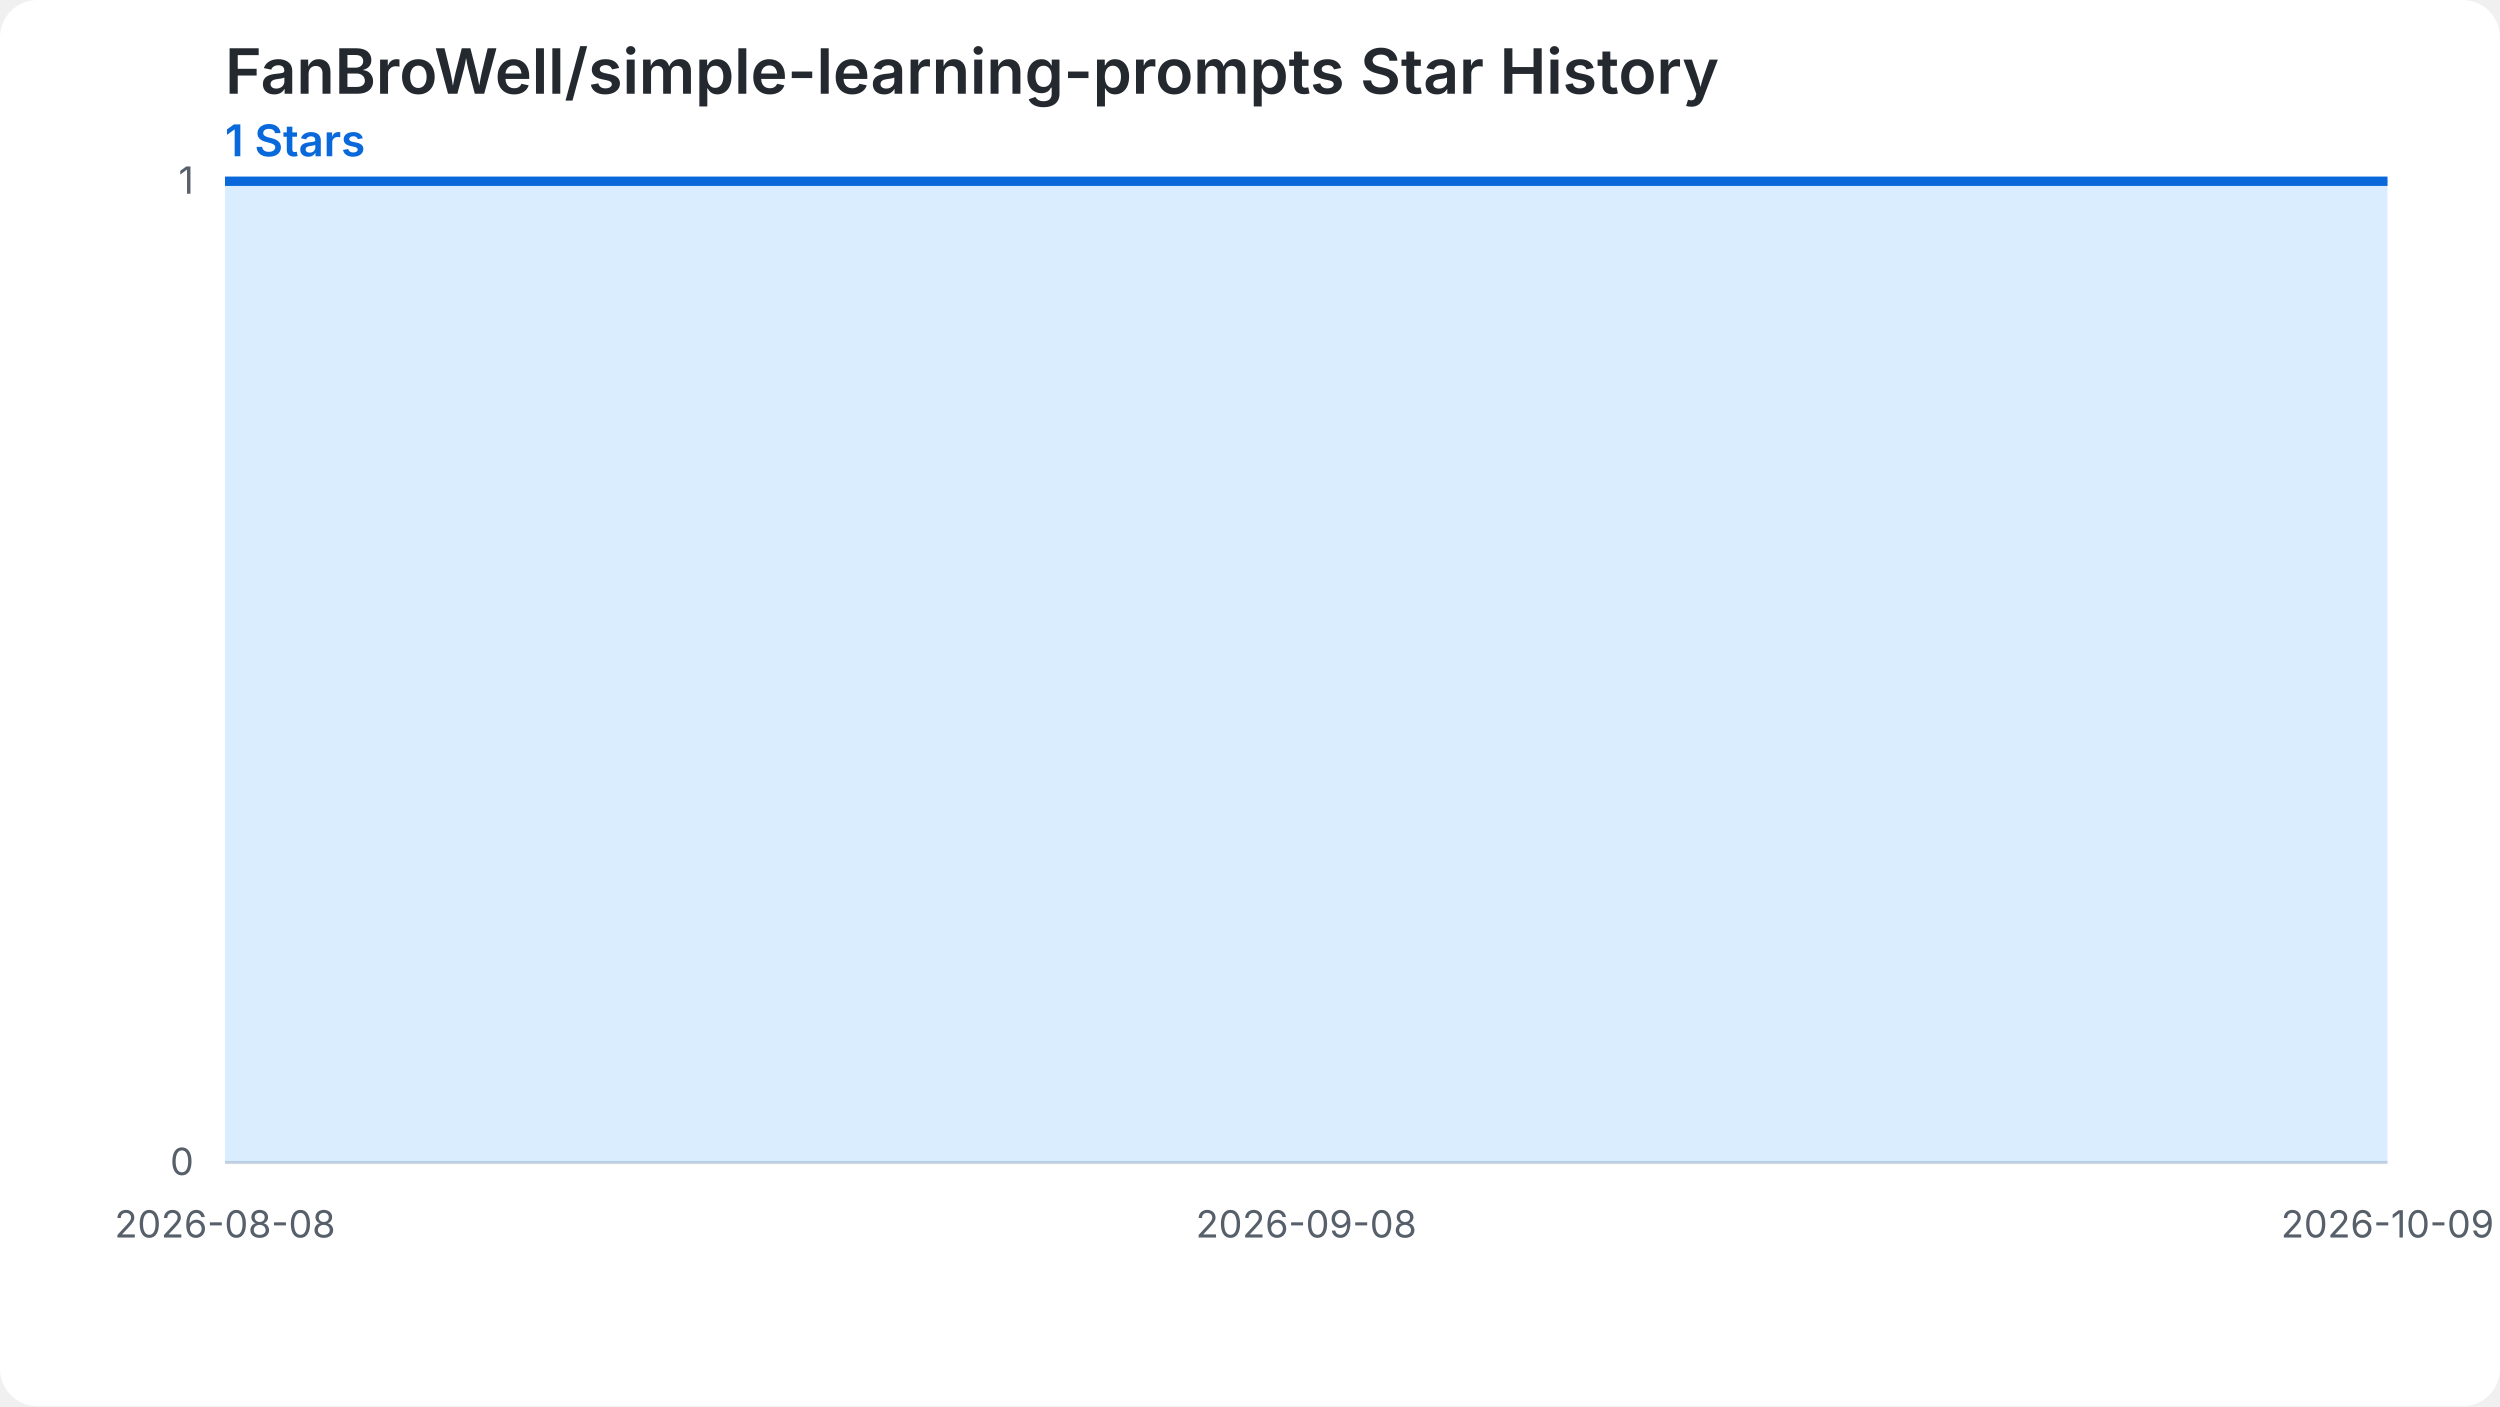
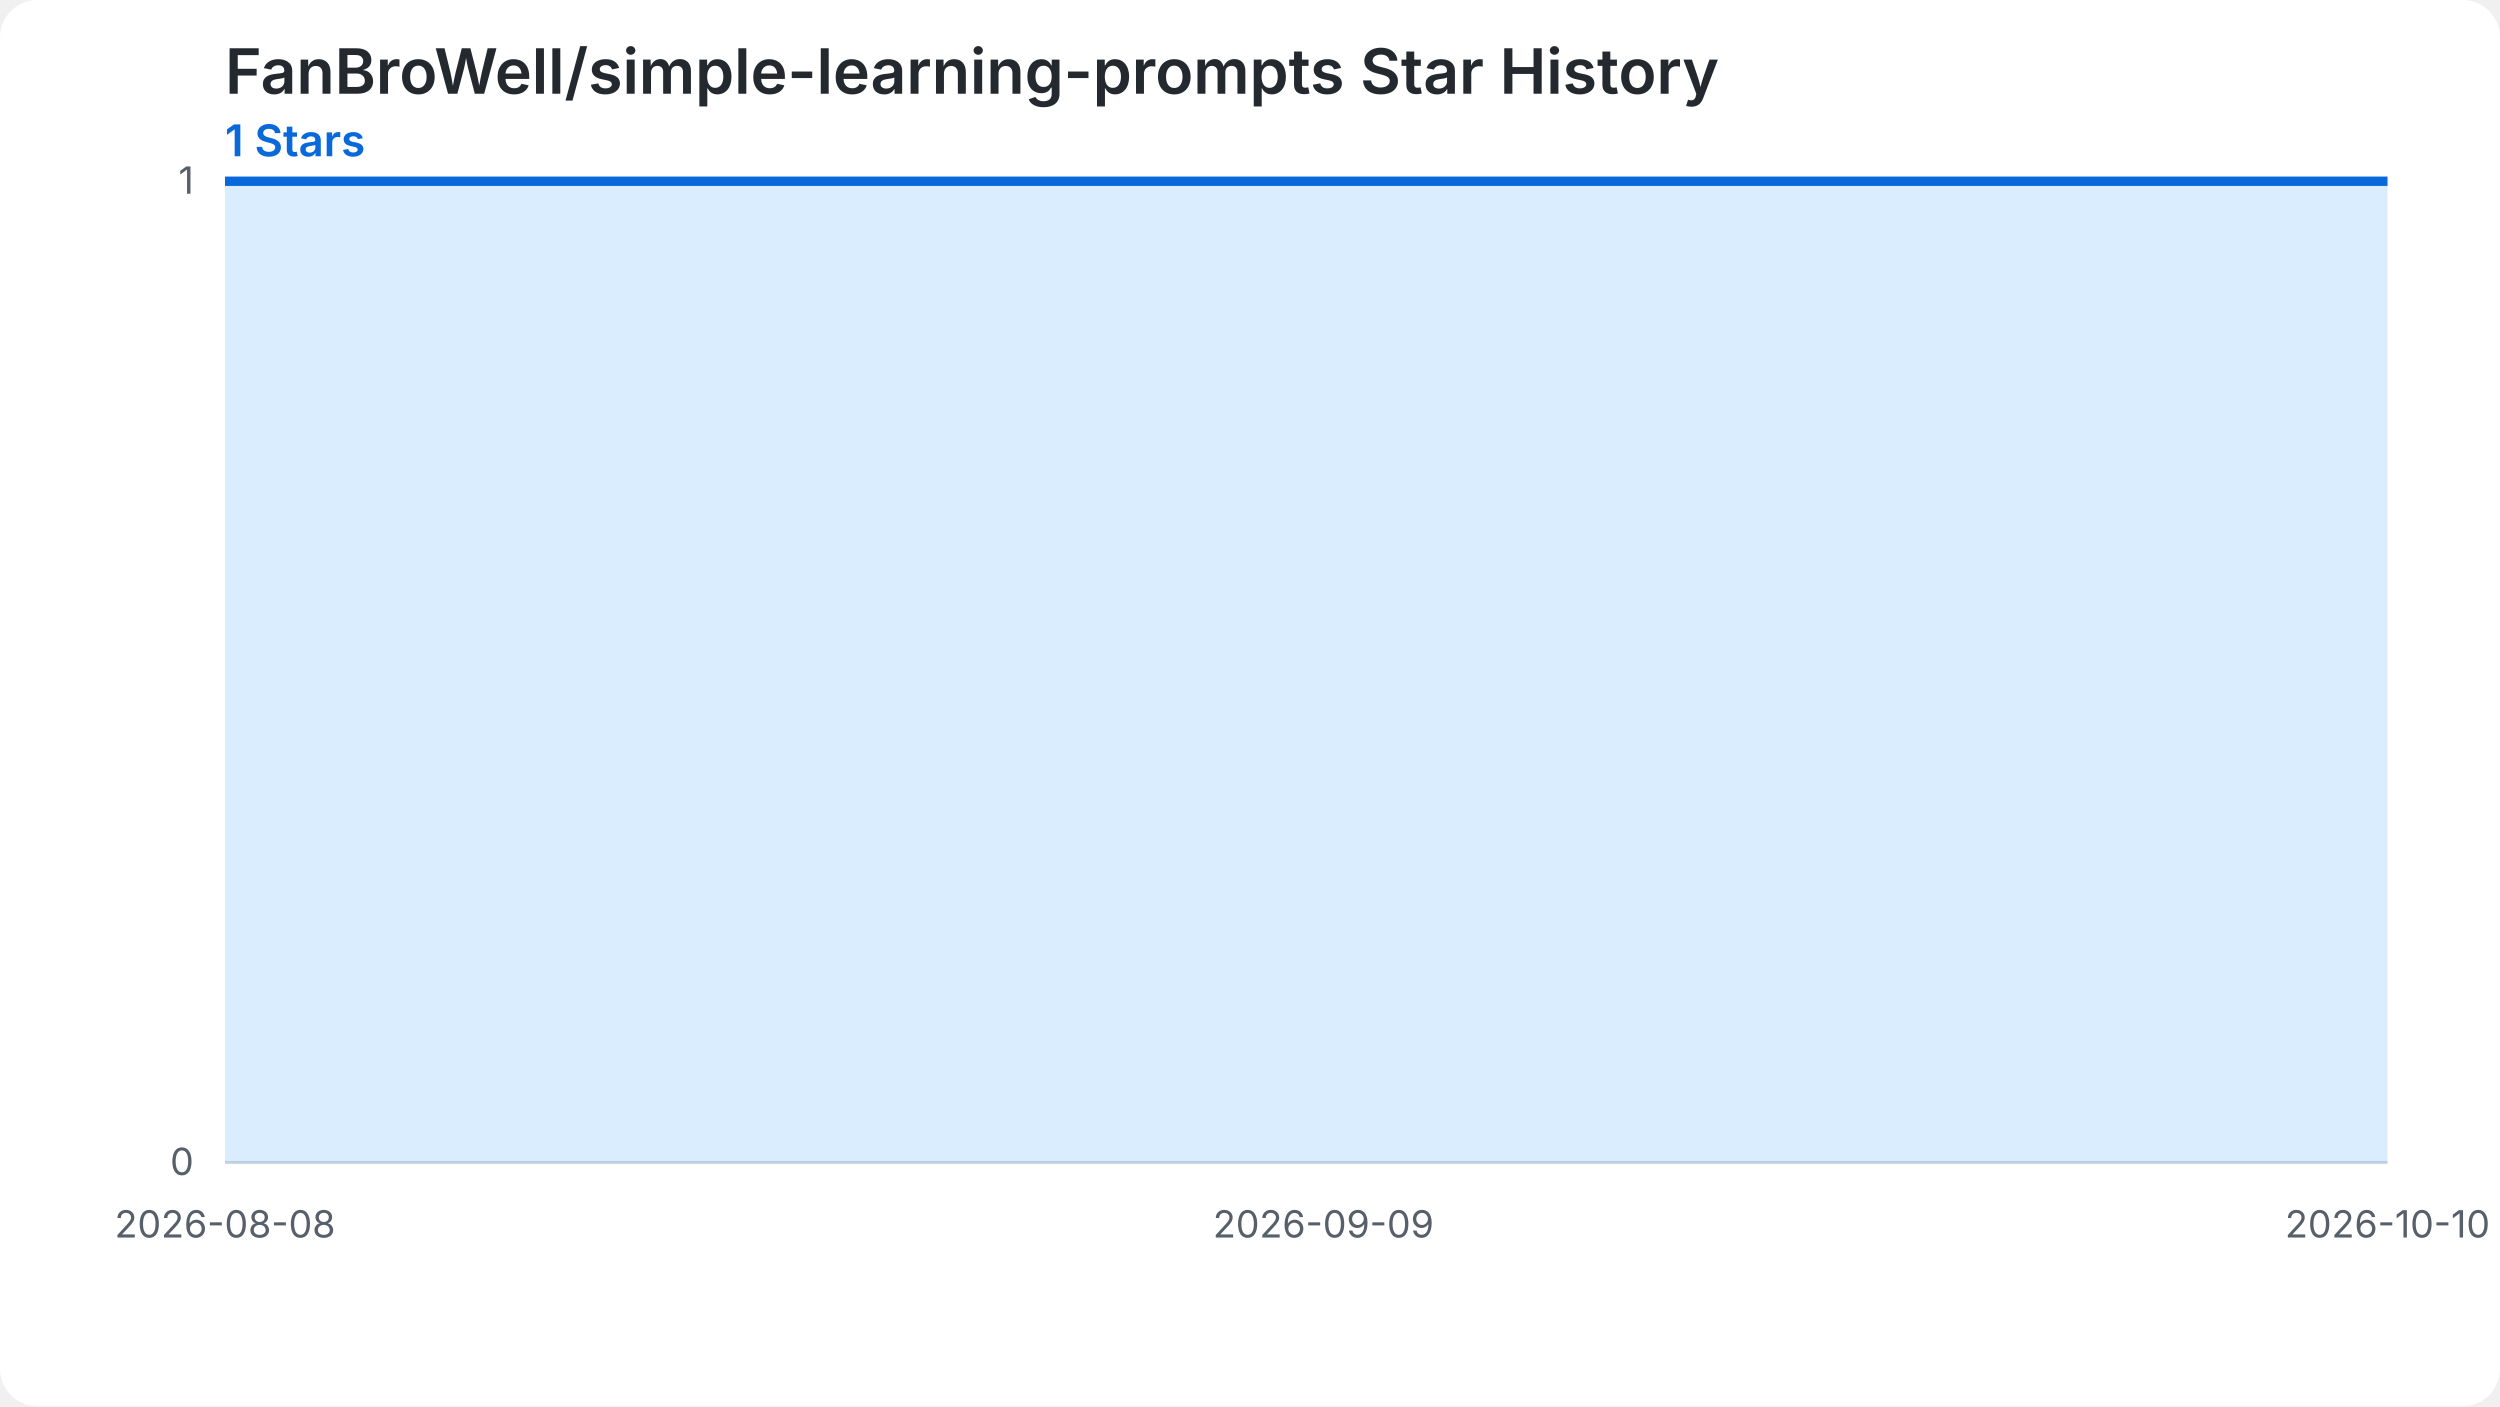
<svg xmlns="http://www.w3.org/2000/svg" width="800" height="450" viewBox="0 0 800 450" role="img" aria-labelledby="chart-title chart-desc">
  <style>.chart-bg{fill:#ffffff}.grid{stroke:#d0d7de;stroke-width:1}.label{fill:#57606a;font:12px -apple-system,BlinkMacSystemFont,'Segoe UI',sans-serif}.heading{fill:#24292f;font:600 20px -apple-system,BlinkMacSystemFont,'Segoe UI',sans-serif}.summary{fill:#0969da;font:600 14px -apple-system,BlinkMacSystemFont,'Segoe UI',sans-serif}.star-area{fill:#54aeff;fill-opacity:.22}.star-line{fill:none;stroke:#0969da;stroke-width:3}.star-point{fill:#0969da}@media (prefers-color-scheme: dark){.chart-bg{fill:#0d1117}.grid{stroke:#30363d}.label{fill:#8b949e}.heading{fill:#f0f6fc}.summary{fill:#58a6ff}.star-area{fill:#1f6feb;fill-opacity:.35}.star-line{stroke:#58a6ff}.star-point{fill:#58a6ff}}</style>
  <rect class="chart-bg" width="800" height="450" rx="12" />
  <text class="heading" x="72" y="30">FanBroWell/simple-learning-prompts Star History</text>
  <text class="summary" x="72" y="50">1 Stars</text>
  <line class="grid" x1="72" y1="372.00" x2="764" y2="372.00" />
  <text class="label" x="62" y="376.00" text-anchor="end">0</text>
  <line class="grid" x1="72" y1="58.00" x2="764" y2="58.00" />
  <text class="label" x="62" y="62.00" text-anchor="end">1</text>
-   <path class="star-area" d="M 72.00,372.00 L 72.00,58.00 L 83.16,58.00 L 94.32,58.00 L 105.48,58.00 L 116.65,58.00 L 127.81,58.00 L 138.97,58.00 L 150.13,58.00 L 161.29,58.00 L 172.45,58.00 L 183.61,58.00 L 194.77,58.00 L 205.94,58.00 L 217.10,58.00 L 228.26,58.00 L 239.42,58.00 L 250.58,58.00 L 261.74,58.00 L 272.90,58.00 L 284.06,58.00 L 295.23,58.00 L 306.39,58.00 L 317.55,58.00 L 328.71,58.00 L 339.87,58.00 L 351.03,58.00 L 362.19,58.00 L 373.35,58.00 L 384.52,58.00 L 395.68,58.00 L 406.84,58.00 L 418.00,58.00 L 429.16,58.00 L 440.32,58.00 L 451.48,58.00 L 462.65,58.00 L 473.81,58.00 L 484.97,58.00 L 496.13,58.00 L 507.29,58.00 L 518.45,58.00 L 529.61,58.00 L 540.77,58.00 L 551.94,58.00 L 563.10,58.00 L 574.26,58.00 L 585.42,58.00 L 596.58,58.00 L 607.74,58.00 L 618.90,58.00 L 630.06,58.00 L 641.23,58.00 L 652.39,58.00 L 663.55,58.00 L 674.71,58.00 L 685.87,58.00 L 697.03,58.00 L 708.19,58.00 L 719.35,58.00 L 730.52,58.00 L 741.68,58.00 L 752.84,58.00 L 764.00,58.00 L 764.00,372.00 Z" />
-   <path class="star-line" d="M 72.00,58.00 L 83.16,58.00 L 94.32,58.00 L 105.48,58.00 L 116.65,58.00 L 127.81,58.00 L 138.97,58.00 L 150.13,58.00 L 161.29,58.00 L 172.45,58.00 L 183.61,58.00 L 194.77,58.00 L 205.94,58.00 L 217.10,58.00 L 228.26,58.00 L 239.42,58.00 L 250.58,58.00 L 261.74,58.00 L 272.90,58.00 L 284.06,58.00 L 295.23,58.00 L 306.39,58.00 L 317.55,58.00 L 328.71,58.00 L 339.87,58.00 L 351.03,58.00 L 362.19,58.00 L 373.35,58.00 L 384.52,58.00 L 395.68,58.00 L 406.84,58.00 L 418.00,58.00 L 429.16,58.00 L 440.32,58.00 L 451.48,58.00 L 462.65,58.00 L 473.81,58.00 L 484.97,58.00 L 496.13,58.00 L 507.29,58.00 L 518.45,58.00 L 529.61,58.00 L 540.77,58.00 L 551.94,58.00 L 563.10,58.00 L 574.26,58.00 L 585.42,58.00 L 596.58,58.00 L 607.74,58.00 L 618.90,58.00 L 630.06,58.00 L 641.23,58.00 L 652.39,58.00 L 663.55,58.00 L 674.71,58.00 L 685.87,58.00 L 697.03,58.00 L 708.19,58.00 L 719.35,58.00 L 730.52,58.00 L 741.68,58.00 L 752.84,58.00 L 764.00,58.00" />
+   <path class="star-area" d="M 72.00,372.00 L 72.00,58.00 L 82.98,58.00 L 93.97,58.00 L 104.95,58.00 L 115.94,58.00 L 126.92,58.00 L 137.90,58.00 L 148.89,58.00 L 159.87,58.00 L 170.86,58.00 L 181.84,58.00 L 192.83,58.00 L 203.81,58.00 L 214.79,58.00 L 225.78,58.00 L 236.76,58.00 L 247.75,58.00 L 258.73,58.00 L 269.71,58.00 L 280.70,58.00 L 291.68,58.00 L 302.67,58.00 L 313.65,58.00 L 324.63,58.00 L 335.62,58.00 L 346.60,58.00 L 357.59,58.00 L 368.57,58.00 L 379.56,58.00 L 390.54,58.00 L 401.52,58.00 L 412.51,58.00 L 423.49,58.00 L 434.48,58.00 L 445.46,58.00 L 456.44,58.00 L 467.43,58.00 L 478.41,58.00 L 489.40,58.00 L 500.38,58.00 L 511.37,58.00 L 522.35,58.00 L 533.33,58.00 L 544.32,58.00 L 555.30,58.00 L 566.29,58.00 L 577.27,58.00 L 588.25,58.00 L 599.24,58.00 L 610.22,58.00 L 621.21,58.00 L 632.19,58.00 L 643.17,58.00 L 654.16,58.00 L 665.14,58.00 L 676.13,58.00 L 687.11,58.00 L 698.10,58.00 L 709.08,58.00 L 720.06,58.00 L 731.05,58.00 L 742.03,58.00 L 753.02,58.00 L 764.00,58.00 L 764.00,372.00 Z" />
+   <path class="star-line" d="M 72.00,58.00 L 82.98,58.00 L 93.97,58.00 L 104.95,58.00 L 115.94,58.00 L 126.92,58.00 L 137.90,58.00 L 148.89,58.00 L 159.87,58.00 L 170.86,58.00 L 181.84,58.00 L 192.83,58.00 L 203.81,58.00 L 214.79,58.00 L 225.78,58.00 L 236.76,58.00 L 247.75,58.00 L 258.73,58.00 L 269.71,58.00 L 280.70,58.00 L 291.68,58.00 L 302.67,58.00 L 313.65,58.00 L 324.63,58.00 L 335.62,58.00 L 346.60,58.00 L 357.59,58.00 L 368.57,58.00 L 379.56,58.00 L 390.54,58.00 L 401.52,58.00 L 412.51,58.00 L 423.49,58.00 L 434.48,58.00 L 445.46,58.00 L 456.44,58.00 L 467.43,58.00 L 478.41,58.00 L 489.40,58.00 L 500.38,58.00 L 511.37,58.00 L 522.35,58.00 L 533.33,58.00 L 544.32,58.00 L 555.30,58.00 L 566.29,58.00 L 577.27,58.00 L 588.25,58.00 L 599.24,58.00 L 610.22,58.00 L 621.21,58.00 L 632.19,58.00 L 643.17,58.00 L 654.16,58.00 L 665.14,58.00 L 676.13,58.00 L 687.11,58.00 L 698.10,58.00 L 709.08,58.00 L 720.06,58.00 L 731.05,58.00 L 742.03,58.00 L 753.02,58.00 L 764.00,58.00" />
  <text class="label" x="72.00" y="396.00" text-anchor="middle">2026-08-08</text>
-   <text class="label" x="418.00" y="396.00" text-anchor="middle">2026-09-08</text>
-   <text class="label" x="764.00" y="396.00" text-anchor="middle">2026-10-09</text>
+   <text class="label" x="423.49" y="396.00" text-anchor="middle">2026-09-09</text>
+   <text class="label" x="764.00" y="396.00" text-anchor="middle">2026-10-10</text>
</svg>
